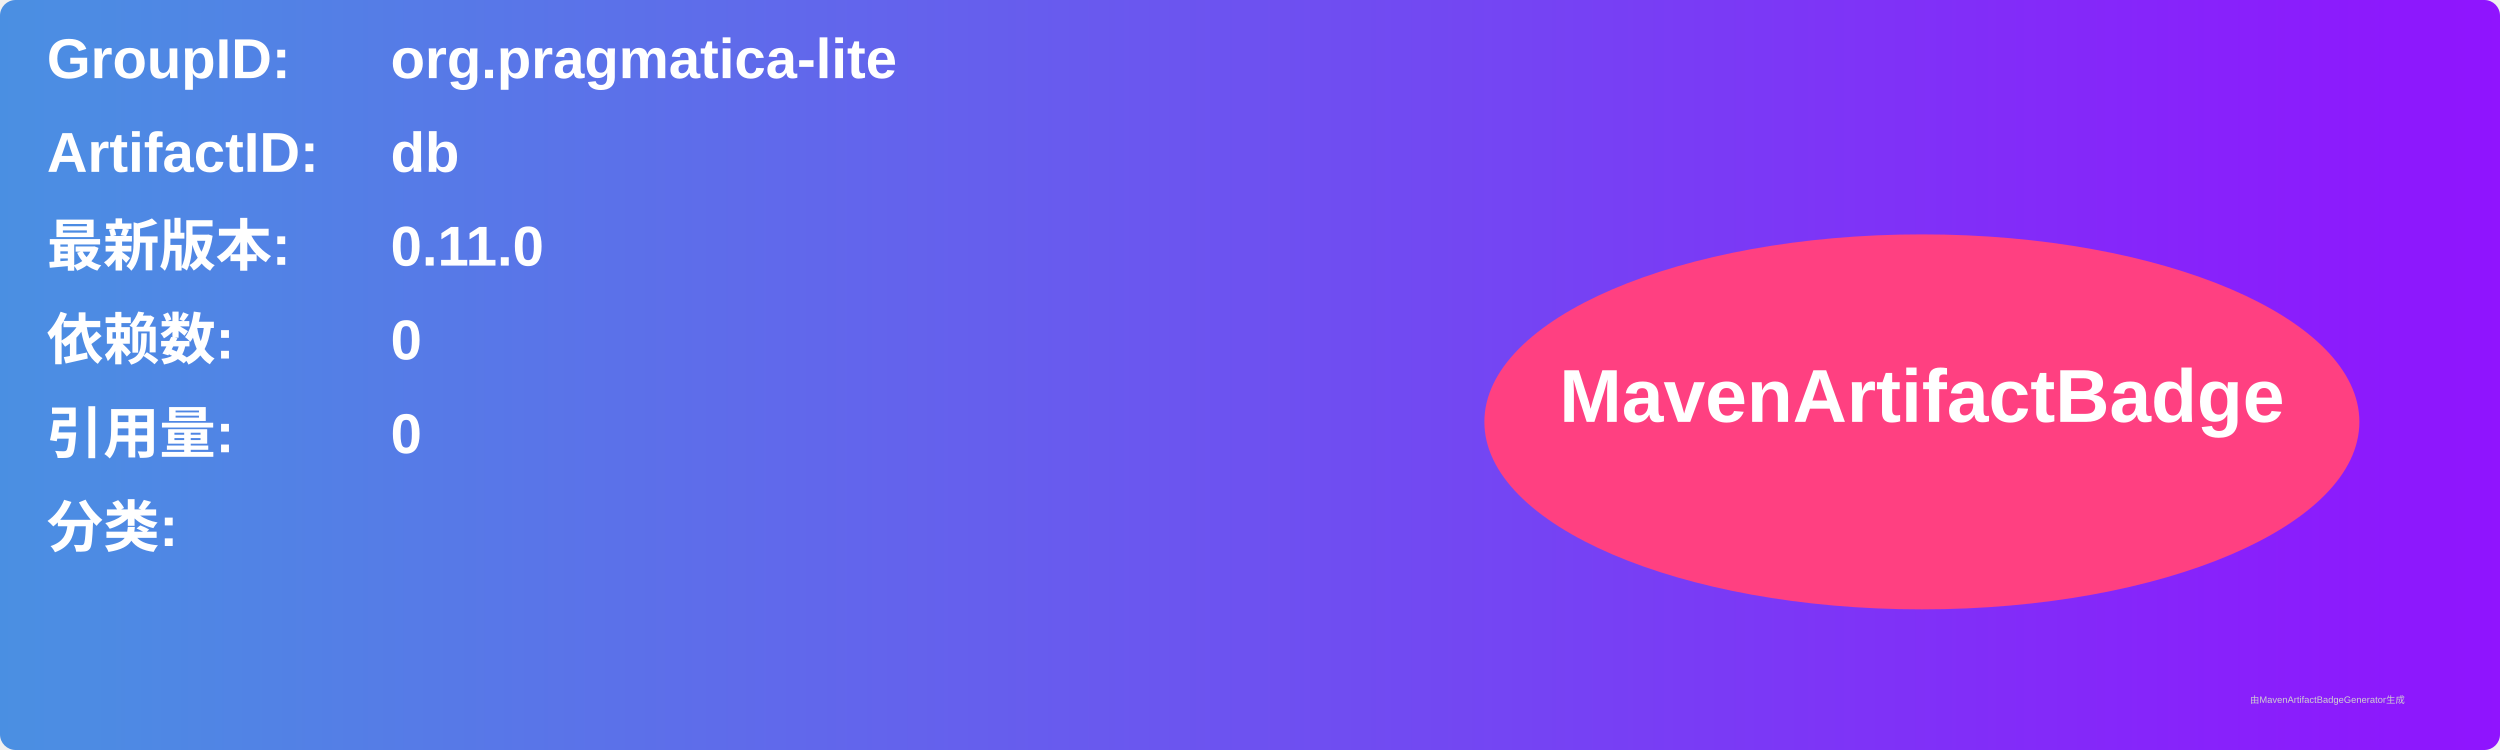
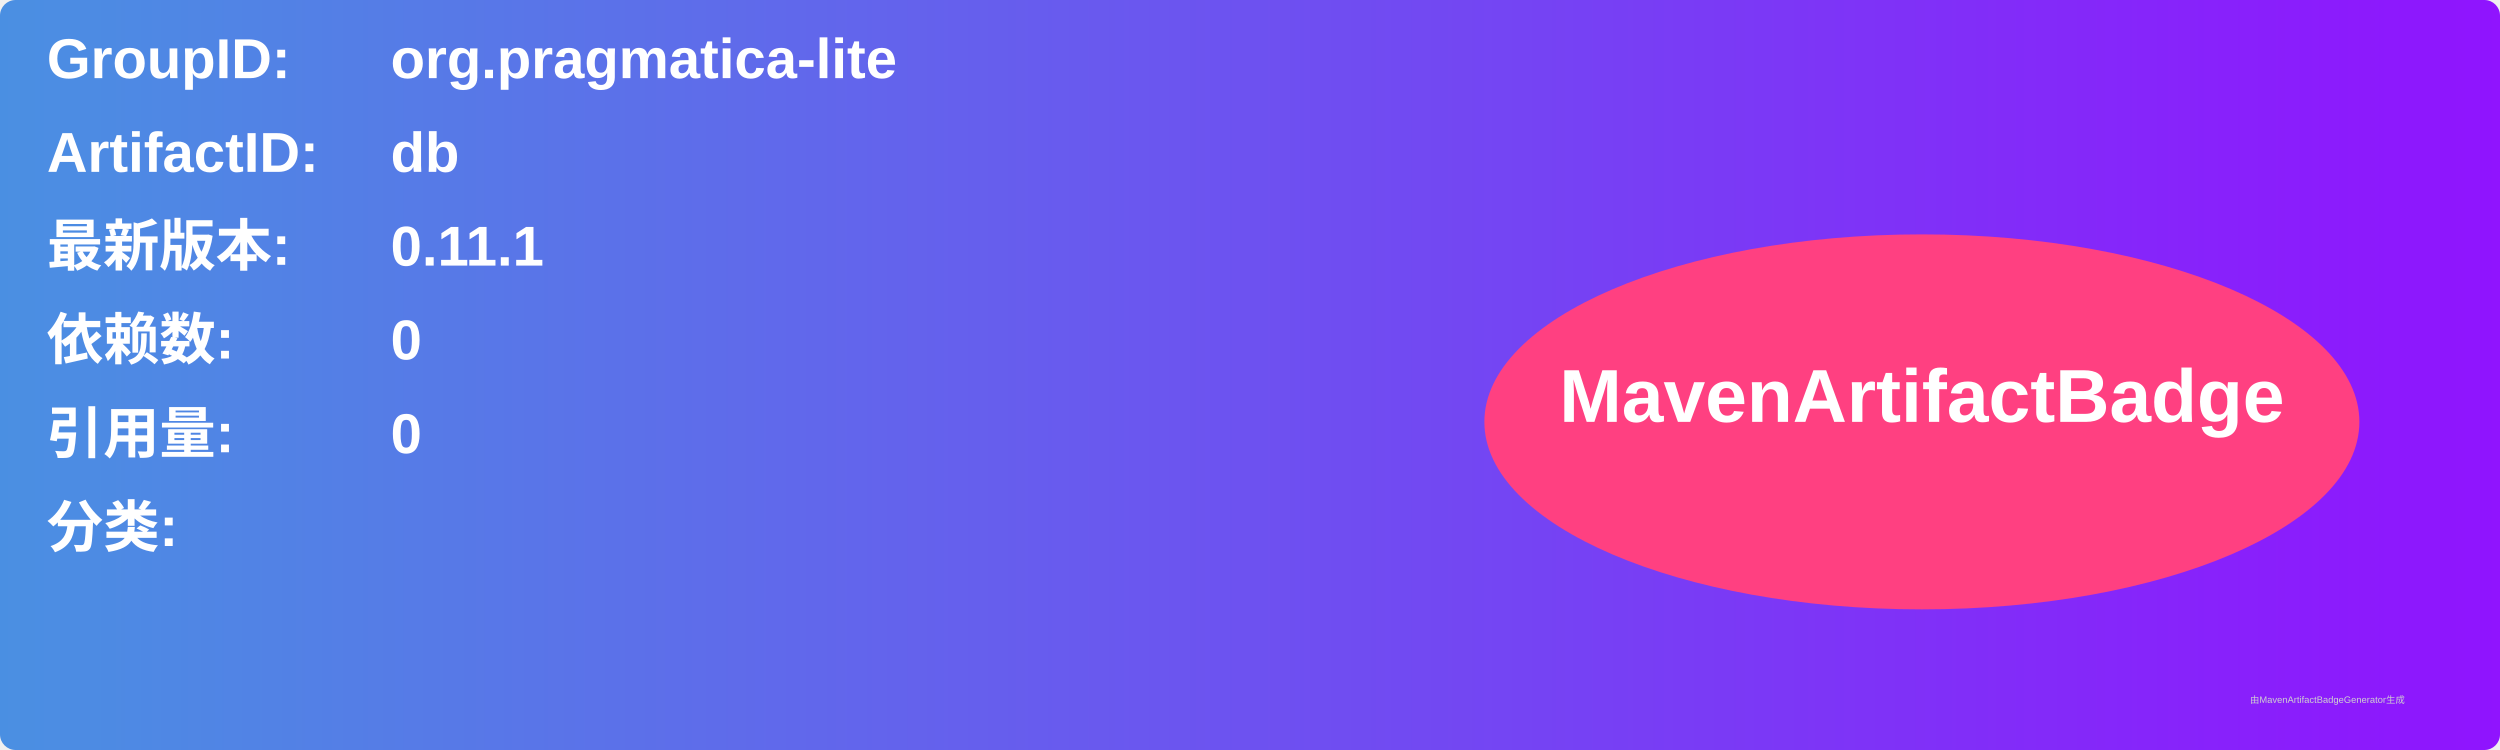
<svg xmlns="http://www.w3.org/2000/svg" width="800" height="240" viewBox="0 0 800 240">
  <linearGradient id="grad" x1="0%" y1="0%" x2="100%" y2="0%">
    <stop offset="0%" stop-color="#4a90e2" />
    <stop offset="100%" stop-color="#9013fe" />
  </linearGradient>
  <rect width="100%" height="100%" rx="5" ry="5" fill="url(#grad)" />
  <g transform="translate(15, 15)">
    <text x="0" y="10" font-family="Arial" font-size="18" fill="white" font-weight="bold" width="260">GroupID:</text>
    <text x="110" y="10" font-family="Arial" font-size="18" fill="white" font-weight="bold" width="460">org.pragmatica-lite</text>
    <text x="0" y="40" font-family="Arial" font-size="18" fill="white" font-weight="bold" width="260">ArtifactID:</text>
    <text x="110" y="40" font-family="Arial" font-size="18" fill="white" font-weight="bold" width="460">db</text>
    <text x="0" y="70" font-family="Arial" font-size="18" fill="white" font-weight="bold">最新版本:</text>
    <text x="110" y="70" font-family="Arial" font-size="18" fill="white" font-weight="bold">
-       <tspan font-weight="bold">0.11.0</tspan>
+       <tspan font-weight="bold">0.11.1</tspan>
    </text>
    <text x="0" y="100" font-family="Arial" font-size="18" fill="white" font-weight="bold">依赖数: </text>
    <text x="110" y="100" font-family="Arial" font-size="18" fill="white">
      <tspan font-weight="bold">0</tspan>
    </text>
    <text x="0" y="130" font-family="Arial" font-size="18" fill="white" font-weight="bold">引用量: </text>
    <text x="110" y="130" font-family="Arial" font-size="18" fill="white">
      <tspan font-weight="bold">0</tspan>
    </text>
    <text x="0" y="160" font-family="Arial" font-size="18" fill="white" font-weight="bold">分类:</text>
    <text x="10" y="190" font-family="Arial" font-size="10" fill="white">
      <tspan font-weight="bold" />
    </text>
    <ellipse cx="600" cy="120" rx="140" ry="60" fill="#ff4081" />
    <text x="600" y="120" text-anchor="middle" font-family="Arial" font-size="24" fill="white" font-weight="bold">MavenArtifactBadge</text>
  </g>
  <text x="720" y="225" font-family="Arial" font-size="3" fill="#d0d0d0">由MavenArtifactBadgeGenerator生成</text>
</svg>
